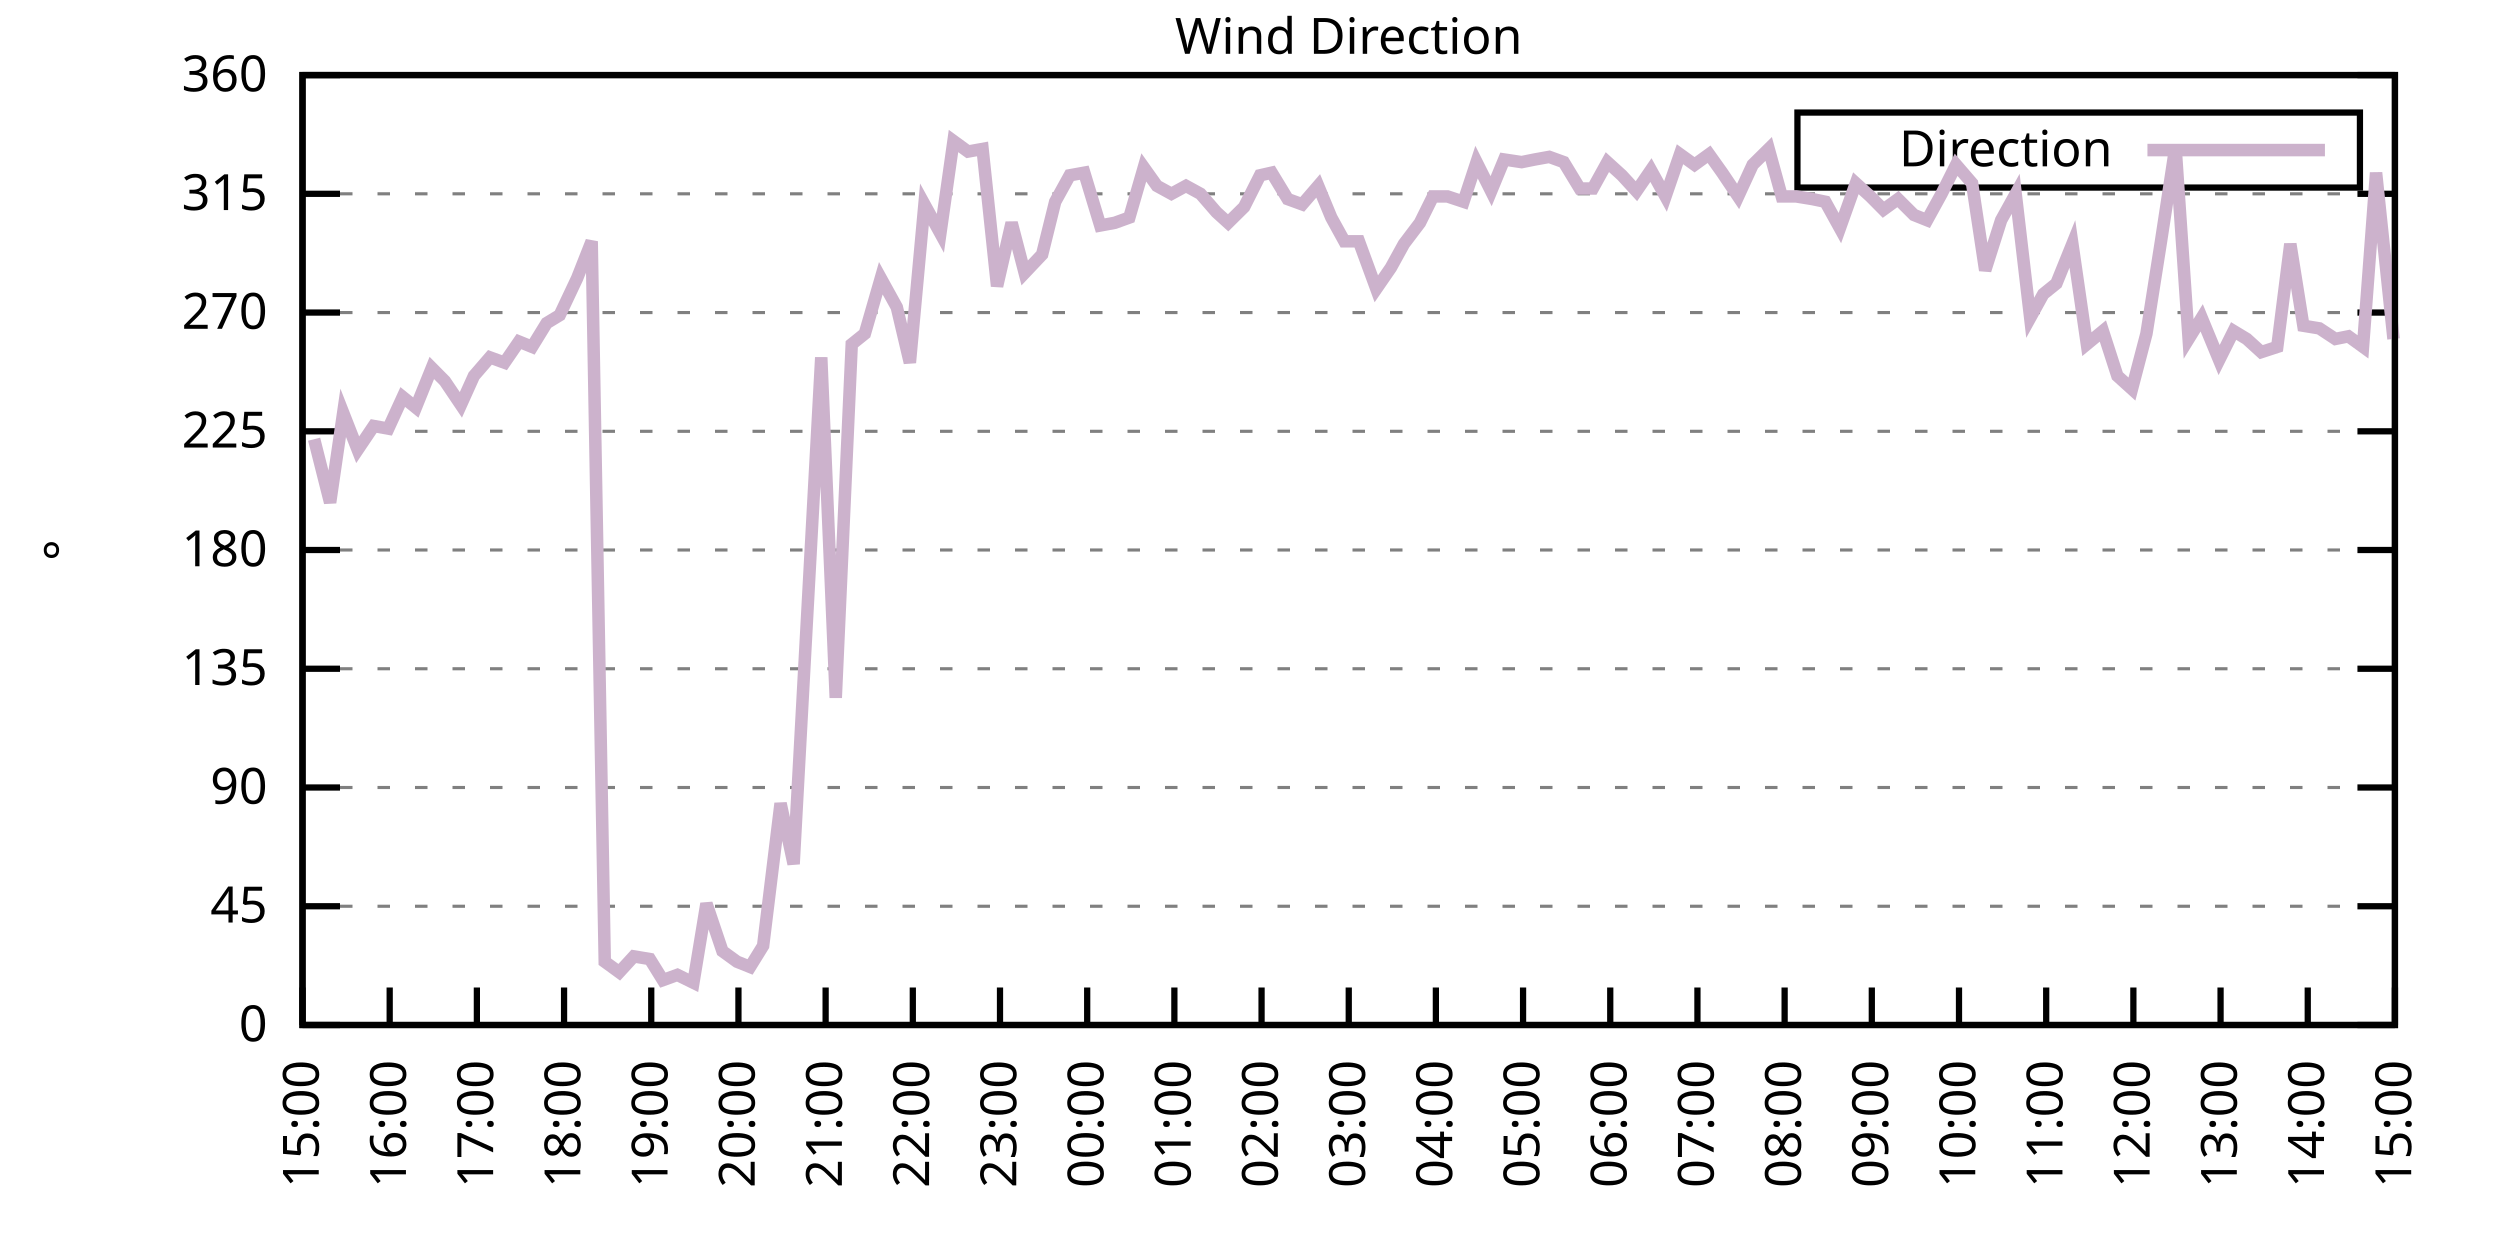
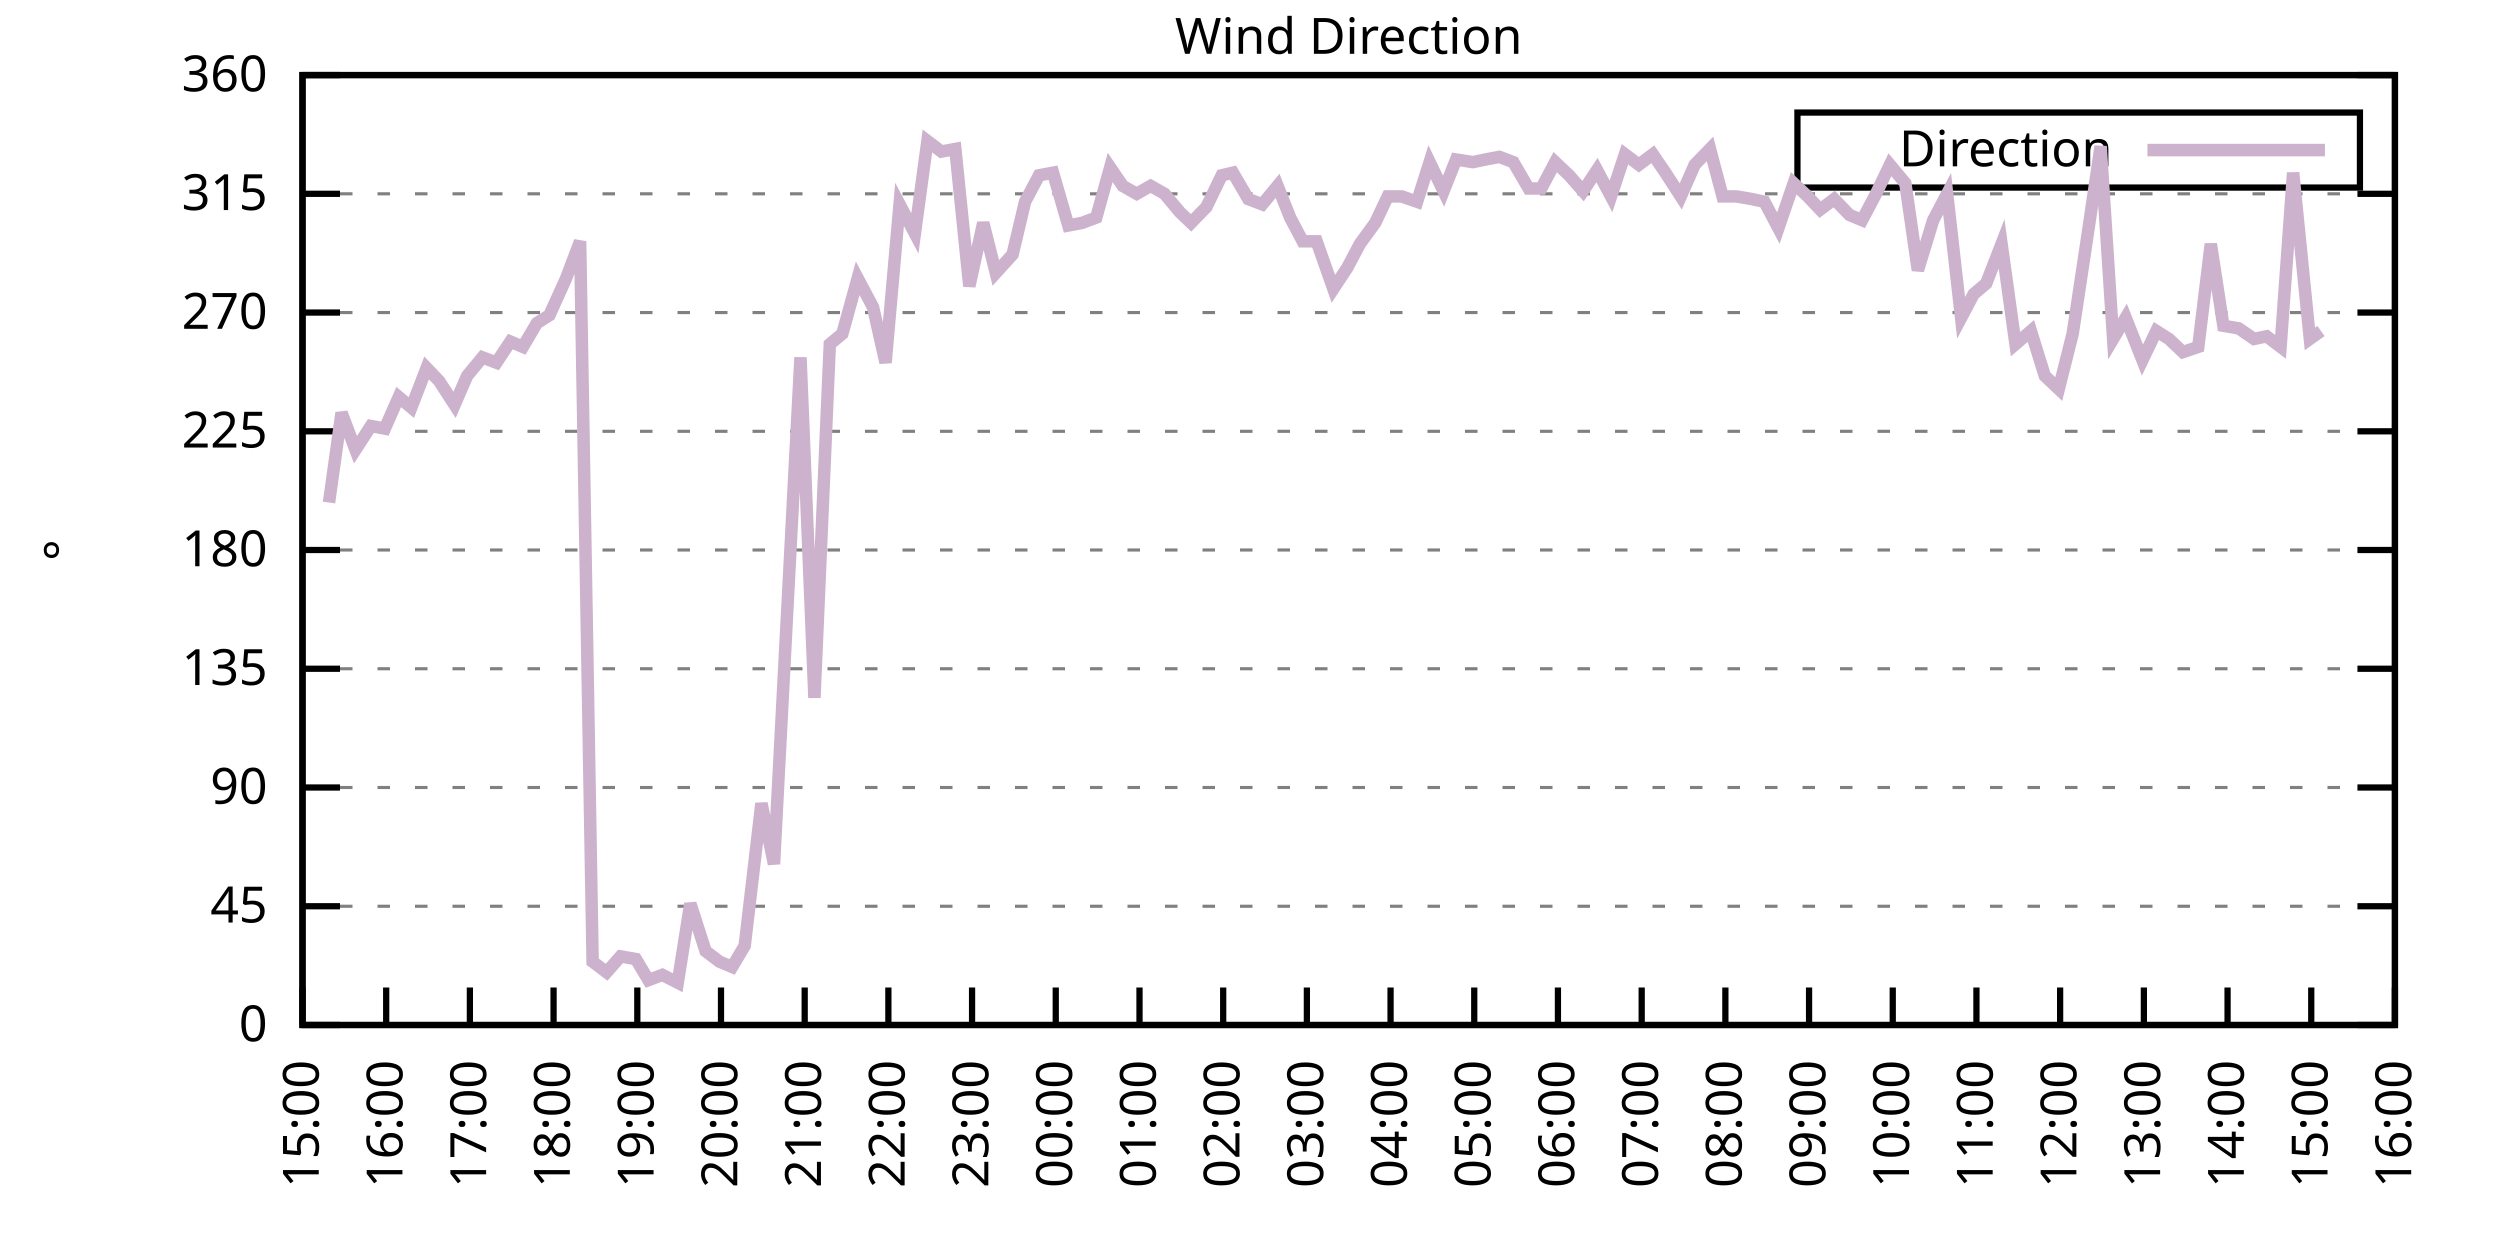
<svg xmlns="http://www.w3.org/2000/svg" xmlns:xlink="http://www.w3.org/1999/xlink" width="400" height="200" viewBox="0 0 400 200">
  <g id="gnuplot_canvas">
    <rect x="0" y="0" width="400" height="200" fill="none" />
    <defs>
      <circle id="gpDot" r="0.5" stroke-width="0.5" stroke="currentColor" />
      <path id="gpPt0" stroke-width="0.333" stroke="currentColor" d="M-1,0 h2 M0,-1 v2" />
      <path id="gpPt1" stroke-width="0.333" stroke="currentColor" d="M-1,-1 L1,1 M1,-1 L-1,1" />
      <path id="gpPt2" stroke-width="0.333" stroke="currentColor" d="M-1,0 L1,0 M0,-1 L0,1 M-1,-1 L1,1 M-1,1 L1,-1" />
      <rect id="gpPt3" stroke-width="0.333" stroke="currentColor" x="-1" y="-1" width="2" height="2" />
      <rect id="gpPt4" stroke-width="0.333" stroke="currentColor" fill="currentColor" x="-1" y="-1" width="2" height="2" />
      <circle id="gpPt5" stroke-width="0.333" stroke="currentColor" cx="0" cy="0" r="1" />
      <use xlink:href="#gpPt5" id="gpPt6" fill="currentColor" stroke="none" />
      <path id="gpPt7" stroke-width="0.333" stroke="currentColor" d="M0,-1.33 L-1.33,0.67 L1.33,0.67 z" />
      <use xlink:href="#gpPt7" id="gpPt8" fill="currentColor" stroke="none" />
      <use xlink:href="#gpPt7" id="gpPt9" stroke="currentColor" transform="rotate(180)" />
      <use xlink:href="#gpPt9" id="gpPt10" fill="currentColor" stroke="none" />
      <use xlink:href="#gpPt3" id="gpPt11" stroke="currentColor" transform="rotate(45)" />
      <use xlink:href="#gpPt11" id="gpPt12" fill="currentColor" stroke="none" />
      <path id="gpPt13" stroke-width="0.333" stroke="currentColor" d="M0,1.330 L1.265,0.411 L0.782,-1.067 L-0.782,-1.076 L-1.265,0.411 z" />
      <use xlink:href="#gpPt13" id="gpPt14" fill="currentColor" stroke="none" />
      <filter id="textbox" filterUnits="objectBoundingBox" x="0" y="0" height="1" width="1">
        <feFlood flood-color="white" flood-opacity="1" result="bgnd" />
        <feComposite in="SourceGraphic" in2="bgnd" operator="atop" />
      </filter>
      <filter id="greybox" filterUnits="objectBoundingBox" x="0" y="0" height="1" width="1">
        <feFlood flood-color="lightgrey" flood-opacity="1" result="grey" />
        <feComposite in="SourceGraphic" in2="grey" operator="atop" />
      </filter>
    </defs>
    <g fill="none" color="white" stroke="currentColor" stroke-width="1.00" stroke-linecap="butt" stroke-linejoin="miter">
</g>
    <g fill="none" color="black" stroke="currentColor" stroke-width="1.00" stroke-linecap="butt" stroke-linejoin="miter">
      <g stroke="none" shape-rendering="crispEdges">
        <polygon fill="rgb(255, 255, 255)" points="48.40,164.00 383.18,164.00 383.18,12.02 48.40,12.02 " />
      </g>
    </g>
    <g fill="none" color="black" stroke="currentColor" stroke-width="1.00" stroke-linecap="butt" stroke-linejoin="miter">
</g>
    <g fill="none" color="black" stroke="black" stroke-width="0.50" stroke-linecap="butt" stroke-linejoin="miter">
</g>
    <g fill="none" color="gray" stroke="currentColor" stroke-width="0.50" stroke-linecap="butt" stroke-linejoin="miter">
      <path stroke="gray" stroke-dasharray="2,4" class="gridline" d="M48.40,164.00 L383.19,164.00  " />
    </g>
    <g fill="none" color="gray" stroke="gray" stroke-width="1.00" stroke-linecap="butt" stroke-linejoin="miter">
</g>
    <g fill="none" color="black" stroke="currentColor" stroke-width="1.00" stroke-linecap="butt" stroke-linejoin="miter">
      <path stroke="black" d="M48.40,164.00 L54.40,164.00 M383.19,164.00 L377.19,164.00  " />
      <g transform="translate(42.80,166.60)" stroke="none" fill="black" font-family="Sans" font-size="8.00" text-anchor="end">
        <text>
          <tspan font-family="Sans"> 0</tspan>
        </text>
      </g>
    </g>
    <g fill="none" color="black" stroke="currentColor" stroke-width="1.00" stroke-linecap="butt" stroke-linejoin="miter">
</g>
    <g fill="none" color="black" stroke="black" stroke-width="0.50" stroke-linecap="butt" stroke-linejoin="miter">
</g>
    <g fill="none" color="gray" stroke="currentColor" stroke-width="0.50" stroke-linecap="butt" stroke-linejoin="miter">
      <path stroke="gray" stroke-dasharray="2,4" class="gridline" d="M48.40,145.00 L383.19,145.00  " />
    </g>
    <g fill="none" color="gray" stroke="gray" stroke-width="1.00" stroke-linecap="butt" stroke-linejoin="miter">
</g>
    <g fill="none" color="black" stroke="currentColor" stroke-width="1.00" stroke-linecap="butt" stroke-linejoin="miter">
      <path stroke="black" d="M48.40,145.00 L54.40,145.00 M383.19,145.00 L377.19,145.00  " />
      <g transform="translate(42.80,147.60)" stroke="none" fill="black" font-family="Sans" font-size="8.00" text-anchor="end">
        <text>
          <tspan font-family="Sans"> 45</tspan>
        </text>
      </g>
    </g>
    <g fill="none" color="black" stroke="currentColor" stroke-width="1.00" stroke-linecap="butt" stroke-linejoin="miter">
</g>
    <g fill="none" color="black" stroke="black" stroke-width="0.50" stroke-linecap="butt" stroke-linejoin="miter">
</g>
    <g fill="none" color="gray" stroke="currentColor" stroke-width="0.50" stroke-linecap="butt" stroke-linejoin="miter">
      <path stroke="gray" stroke-dasharray="2,4" class="gridline" d="M48.40,126.00 L383.19,126.00  " />
    </g>
    <g fill="none" color="gray" stroke="gray" stroke-width="1.00" stroke-linecap="butt" stroke-linejoin="miter">
</g>
    <g fill="none" color="black" stroke="currentColor" stroke-width="1.00" stroke-linecap="butt" stroke-linejoin="miter">
      <path stroke="black" d="M48.40,126.00 L54.40,126.00 M383.19,126.00 L377.19,126.00  " />
      <g transform="translate(42.80,128.60)" stroke="none" fill="black" font-family="Sans" font-size="8.00" text-anchor="end">
        <text>
          <tspan font-family="Sans"> 90</tspan>
        </text>
      </g>
    </g>
    <g fill="none" color="black" stroke="currentColor" stroke-width="1.00" stroke-linecap="butt" stroke-linejoin="miter">
</g>
    <g fill="none" color="black" stroke="black" stroke-width="0.50" stroke-linecap="butt" stroke-linejoin="miter">
</g>
    <g fill="none" color="gray" stroke="currentColor" stroke-width="0.50" stroke-linecap="butt" stroke-linejoin="miter">
      <path stroke="gray" stroke-dasharray="2,4" class="gridline" d="M48.40,107.00 L383.19,107.00  " />
    </g>
    <g fill="none" color="gray" stroke="gray" stroke-width="1.00" stroke-linecap="butt" stroke-linejoin="miter">
</g>
    <g fill="none" color="black" stroke="currentColor" stroke-width="1.00" stroke-linecap="butt" stroke-linejoin="miter">
      <path stroke="black" d="M48.40,107.00 L54.40,107.00 M383.19,107.00 L377.19,107.00  " />
      <g transform="translate(42.80,109.60)" stroke="none" fill="black" font-family="Sans" font-size="8.00" text-anchor="end">
        <text>
          <tspan font-family="Sans"> 135</tspan>
        </text>
      </g>
    </g>
    <g fill="none" color="black" stroke="currentColor" stroke-width="1.00" stroke-linecap="butt" stroke-linejoin="miter">
</g>
    <g fill="none" color="black" stroke="black" stroke-width="0.50" stroke-linecap="butt" stroke-linejoin="miter">
</g>
    <g fill="none" color="gray" stroke="currentColor" stroke-width="0.50" stroke-linecap="butt" stroke-linejoin="miter">
      <path stroke="gray" stroke-dasharray="2,4" class="gridline" d="M48.40,88.00 L383.19,88.00  " />
    </g>
    <g fill="none" color="gray" stroke="gray" stroke-width="1.00" stroke-linecap="butt" stroke-linejoin="miter">
</g>
    <g fill="none" color="black" stroke="currentColor" stroke-width="1.00" stroke-linecap="butt" stroke-linejoin="miter">
      <path stroke="black" d="M48.40,88.00 L54.40,88.00 M383.19,88.00 L377.19,88.00  " />
      <g transform="translate(42.80,90.60)" stroke="none" fill="black" font-family="Sans" font-size="8.00" text-anchor="end">
        <text>
          <tspan font-family="Sans"> 180</tspan>
        </text>
      </g>
    </g>
    <g fill="none" color="black" stroke="currentColor" stroke-width="1.00" stroke-linecap="butt" stroke-linejoin="miter">
</g>
    <g fill="none" color="black" stroke="black" stroke-width="0.50" stroke-linecap="butt" stroke-linejoin="miter">
</g>
    <g fill="none" color="gray" stroke="currentColor" stroke-width="0.50" stroke-linecap="butt" stroke-linejoin="miter">
      <path stroke="gray" stroke-dasharray="2,4" class="gridline" d="M48.40,69.01 L383.19,69.01  " />
    </g>
    <g fill="none" color="gray" stroke="gray" stroke-width="1.00" stroke-linecap="butt" stroke-linejoin="miter">
</g>
    <g fill="none" color="black" stroke="currentColor" stroke-width="1.00" stroke-linecap="butt" stroke-linejoin="miter">
      <path stroke="black" d="M48.40,69.01 L54.40,69.01 M383.19,69.01 L377.19,69.01  " />
      <g transform="translate(42.80,71.61)" stroke="none" fill="black" font-family="Sans" font-size="8.00" text-anchor="end">
        <text>
          <tspan font-family="Sans"> 225</tspan>
        </text>
      </g>
    </g>
    <g fill="none" color="black" stroke="currentColor" stroke-width="1.00" stroke-linecap="butt" stroke-linejoin="miter">
</g>
    <g fill="none" color="black" stroke="black" stroke-width="0.50" stroke-linecap="butt" stroke-linejoin="miter">
</g>
    <g fill="none" color="gray" stroke="currentColor" stroke-width="0.50" stroke-linecap="butt" stroke-linejoin="miter">
      <path stroke="gray" stroke-dasharray="2,4" class="gridline" d="M48.40,50.01 L383.19,50.01  " />
    </g>
    <g fill="none" color="gray" stroke="gray" stroke-width="1.00" stroke-linecap="butt" stroke-linejoin="miter">
</g>
    <g fill="none" color="black" stroke="currentColor" stroke-width="1.00" stroke-linecap="butt" stroke-linejoin="miter">
      <path stroke="black" d="M48.40,50.01 L54.40,50.01 M383.19,50.01 L377.19,50.01  " />
      <g transform="translate(42.80,52.61)" stroke="none" fill="black" font-family="Sans" font-size="8.00" text-anchor="end">
        <text>
          <tspan font-family="Sans"> 270</tspan>
        </text>
      </g>
    </g>
    <g fill="none" color="black" stroke="currentColor" stroke-width="1.00" stroke-linecap="butt" stroke-linejoin="miter">
</g>
    <g fill="none" color="black" stroke="black" stroke-width="0.50" stroke-linecap="butt" stroke-linejoin="miter">
</g>
    <g fill="none" color="gray" stroke="currentColor" stroke-width="0.50" stroke-linecap="butt" stroke-linejoin="miter">
      <path stroke="gray" stroke-dasharray="2,4" class="gridline" d="M48.40,31.01 L383.19,31.01  " />
    </g>
    <g fill="none" color="gray" stroke="gray" stroke-width="1.00" stroke-linecap="butt" stroke-linejoin="miter">
</g>
    <g fill="none" color="black" stroke="currentColor" stroke-width="1.00" stroke-linecap="butt" stroke-linejoin="miter">
      <path stroke="black" d="M48.40,31.01 L54.40,31.01 M383.19,31.01 L377.19,31.01  " />
      <g transform="translate(42.80,33.61)" stroke="none" fill="black" font-family="Sans" font-size="8.00" text-anchor="end">
        <text>
          <tspan font-family="Sans"> 315</tspan>
        </text>
      </g>
    </g>
    <g fill="none" color="black" stroke="currentColor" stroke-width="1.00" stroke-linecap="butt" stroke-linejoin="miter">
</g>
    <g fill="none" color="black" stroke="black" stroke-width="0.50" stroke-linecap="butt" stroke-linejoin="miter">
</g>
    <g fill="none" color="gray" stroke="currentColor" stroke-width="0.50" stroke-linecap="butt" stroke-linejoin="miter">
      <path stroke="gray" stroke-dasharray="2,4" class="gridline" d="M48.40,12.01 L383.19,12.01  " />
    </g>
    <g fill="none" color="gray" stroke="gray" stroke-width="1.00" stroke-linecap="butt" stroke-linejoin="miter">
</g>
    <g fill="none" color="black" stroke="currentColor" stroke-width="1.00" stroke-linecap="butt" stroke-linejoin="miter">
      <path stroke="black" d="M48.40,12.01 L54.40,12.01 M383.19,12.01 L377.19,12.01  " />
      <g transform="translate(42.80,14.61)" stroke="none" fill="black" font-family="Sans" font-size="8.00" text-anchor="end">
        <text>
          <tspan font-family="Sans"> 360</tspan>
        </text>
      </g>
    </g>
    <g fill="none" color="black" stroke="currentColor" stroke-width="1.00" stroke-linecap="butt" stroke-linejoin="miter">
      <path stroke="black" d="M48.40,164.00 L48.40,158.00  " />
      <g transform="translate(51.00,169.60) rotate(270.00)" stroke="none" fill="black" font-family="Sans" font-size="8.00" text-anchor="end">
        <text>
          <tspan font-family="Sans">15:00</tspan>
        </text>
      </g>
    </g>
    <g fill="none" color="black" stroke="currentColor" stroke-width="1.00" stroke-linecap="butt" stroke-linejoin="miter">
-       <path stroke="black" d="M62.35,164.00 L62.35,158.00  " />
-       <g transform="translate(64.95,169.60) rotate(270.00)" stroke="none" fill="black" font-family="Sans" font-size="8.00" text-anchor="end">
+       <path stroke="black" d="M61.79,164.00 L61.79,158.00  " />
+       <g transform="translate(64.39,169.60) rotate(270.00)" stroke="none" fill="black" font-family="Sans" font-size="8.00" text-anchor="end">
        <text>
          <tspan font-family="Sans">16:00</tspan>
        </text>
      </g>
    </g>
    <g fill="none" color="black" stroke="currentColor" stroke-width="1.00" stroke-linecap="butt" stroke-linejoin="miter">
-       <path stroke="black" d="M76.30,164.00 L76.30,158.00  " />
-       <g transform="translate(78.90,169.60) rotate(270.00)" stroke="none" fill="black" font-family="Sans" font-size="8.00" text-anchor="end">
+       <path stroke="black" d="M75.18,164.00 L75.18,158.00  " />
+       <g transform="translate(77.78,169.60) rotate(270.00)" stroke="none" fill="black" font-family="Sans" font-size="8.00" text-anchor="end">
        <text>
          <tspan font-family="Sans">17:00</tspan>
        </text>
      </g>
    </g>
    <g fill="none" color="black" stroke="currentColor" stroke-width="1.00" stroke-linecap="butt" stroke-linejoin="miter">
-       <path stroke="black" d="M90.25,164.00 L90.25,158.00  " />
-       <g transform="translate(92.85,169.60) rotate(270.00)" stroke="none" fill="black" font-family="Sans" font-size="8.00" text-anchor="end">
+       <path stroke="black" d="M88.57,164.00 L88.57,158.00  " />
+       <g transform="translate(91.17,169.60) rotate(270.00)" stroke="none" fill="black" font-family="Sans" font-size="8.00" text-anchor="end">
        <text>
          <tspan font-family="Sans">18:00</tspan>
        </text>
      </g>
    </g>
    <g fill="none" color="black" stroke="currentColor" stroke-width="1.00" stroke-linecap="butt" stroke-linejoin="miter">
-       <path stroke="black" d="M104.20,164.00 L104.20,158.00  " />
-       <g transform="translate(106.80,169.60) rotate(270.00)" stroke="none" fill="black" font-family="Sans" font-size="8.00" text-anchor="end">
+       <path stroke="black" d="M101.97,164.00 L101.97,158.00  " />
+       <g transform="translate(104.57,169.60) rotate(270.00)" stroke="none" fill="black" font-family="Sans" font-size="8.00" text-anchor="end">
        <text>
          <tspan font-family="Sans">19:00</tspan>
        </text>
      </g>
    </g>
    <g fill="none" color="black" stroke="currentColor" stroke-width="1.00" stroke-linecap="butt" stroke-linejoin="miter">
-       <path stroke="black" d="M118.15,164.00 L118.15,158.00  " />
-       <g transform="translate(120.75,169.60) rotate(270.00)" stroke="none" fill="black" font-family="Sans" font-size="8.00" text-anchor="end">
+       <path stroke="black" d="M115.36,164.00 L115.36,158.00  " />
+       <g transform="translate(117.96,169.60) rotate(270.00)" stroke="none" fill="black" font-family="Sans" font-size="8.00" text-anchor="end">
        <text>
          <tspan font-family="Sans">20:00</tspan>
        </text>
      </g>
    </g>
    <g fill="none" color="black" stroke="currentColor" stroke-width="1.00" stroke-linecap="butt" stroke-linejoin="miter">
-       <path stroke="black" d="M132.10,164.00 L132.10,158.00  " />
-       <g transform="translate(134.70,169.60) rotate(270.00)" stroke="none" fill="black" font-family="Sans" font-size="8.00" text-anchor="end">
+       <path stroke="black" d="M128.75,164.00 L128.75,158.00  " />
+       <g transform="translate(131.35,169.60) rotate(270.00)" stroke="none" fill="black" font-family="Sans" font-size="8.00" text-anchor="end">
        <text>
          <tspan font-family="Sans">21:00</tspan>
        </text>
      </g>
    </g>
    <g fill="none" color="black" stroke="currentColor" stroke-width="1.00" stroke-linecap="butt" stroke-linejoin="miter">
-       <path stroke="black" d="M146.05,164.00 L146.05,158.00  " />
-       <g transform="translate(148.65,169.60) rotate(270.00)" stroke="none" fill="black" font-family="Sans" font-size="8.00" text-anchor="end">
+       <path stroke="black" d="M142.14,164.00 L142.14,158.00  " />
+       <g transform="translate(144.74,169.60) rotate(270.00)" stroke="none" fill="black" font-family="Sans" font-size="8.00" text-anchor="end">
        <text>
          <tspan font-family="Sans">22:00</tspan>
        </text>
      </g>
    </g>
    <g fill="none" color="black" stroke="currentColor" stroke-width="1.00" stroke-linecap="butt" stroke-linejoin="miter">
-       <path stroke="black" d="M160.00,164.00 L160.00,158.00  " />
-       <g transform="translate(162.60,169.60) rotate(270.00)" stroke="none" fill="black" font-family="Sans" font-size="8.00" text-anchor="end">
+       <path stroke="black" d="M155.53,164.00 L155.53,158.00  " />
+       <g transform="translate(158.13,169.60) rotate(270.00)" stroke="none" fill="black" font-family="Sans" font-size="8.00" text-anchor="end">
        <text>
          <tspan font-family="Sans">23:00</tspan>
        </text>
      </g>
    </g>
    <g fill="none" color="black" stroke="currentColor" stroke-width="1.00" stroke-linecap="butt" stroke-linejoin="miter">
-       <path stroke="black" d="M173.95,164.00 L173.95,158.00  " />
-       <g transform="translate(176.55,169.60) rotate(270.00)" stroke="none" fill="black" font-family="Sans" font-size="8.00" text-anchor="end">
+       <path stroke="black" d="M168.92,164.00 L168.92,158.00  " />
+       <g transform="translate(171.52,169.60) rotate(270.00)" stroke="none" fill="black" font-family="Sans" font-size="8.00" text-anchor="end">
        <text>
          <tspan font-family="Sans">00:00</tspan>
        </text>
      </g>
    </g>
    <g fill="none" color="black" stroke="currentColor" stroke-width="1.00" stroke-linecap="butt" stroke-linejoin="miter">
-       <path stroke="black" d="M187.90,164.00 L187.90,158.00  " />
-       <g transform="translate(190.50,169.60) rotate(270.00)" stroke="none" fill="black" font-family="Sans" font-size="8.00" text-anchor="end">
+       <path stroke="black" d="M182.32,164.00 L182.32,158.00  " />
+       <g transform="translate(184.92,169.60) rotate(270.00)" stroke="none" fill="black" font-family="Sans" font-size="8.00" text-anchor="end">
        <text>
          <tspan font-family="Sans">01:00</tspan>
        </text>
      </g>
    </g>
    <g fill="none" color="black" stroke="currentColor" stroke-width="1.00" stroke-linecap="butt" stroke-linejoin="miter">
-       <path stroke="black" d="M201.85,164.00 L201.85,158.00  " />
-       <g transform="translate(204.45,169.60) rotate(270.00)" stroke="none" fill="black" font-family="Sans" font-size="8.00" text-anchor="end">
+       <path stroke="black" d="M195.71,164.00 L195.71,158.00  " />
+       <g transform="translate(198.31,169.60) rotate(270.00)" stroke="none" fill="black" font-family="Sans" font-size="8.00" text-anchor="end">
        <text>
          <tspan font-family="Sans">02:00</tspan>
        </text>
      </g>
    </g>
    <g fill="none" color="black" stroke="currentColor" stroke-width="1.00" stroke-linecap="butt" stroke-linejoin="miter">
-       <path stroke="black" d="M215.80,164.00 L215.80,158.00  " />
-       <g transform="translate(218.40,169.60) rotate(270.00)" stroke="none" fill="black" font-family="Sans" font-size="8.00" text-anchor="end">
+       <path stroke="black" d="M209.10,164.00 L209.10,158.00  " />
+       <g transform="translate(211.70,169.60) rotate(270.00)" stroke="none" fill="black" font-family="Sans" font-size="8.00" text-anchor="end">
        <text>
          <tspan font-family="Sans">03:00</tspan>
        </text>
      </g>
    </g>
    <g fill="none" color="black" stroke="currentColor" stroke-width="1.00" stroke-linecap="butt" stroke-linejoin="miter">
-       <path stroke="black" d="M229.74,164.00 L229.74,158.00  " />
-       <g transform="translate(232.34,169.60) rotate(270.00)" stroke="none" fill="black" font-family="Sans" font-size="8.00" text-anchor="end">
+       <path stroke="black" d="M222.49,164.00 L222.49,158.00  " />
+       <g transform="translate(225.09,169.60) rotate(270.00)" stroke="none" fill="black" font-family="Sans" font-size="8.00" text-anchor="end">
        <text>
          <tspan font-family="Sans">04:00</tspan>
        </text>
      </g>
    </g>
    <g fill="none" color="black" stroke="currentColor" stroke-width="1.00" stroke-linecap="butt" stroke-linejoin="miter">
-       <path stroke="black" d="M243.69,164.00 L243.69,158.00  " />
-       <g transform="translate(246.29,169.60) rotate(270.00)" stroke="none" fill="black" font-family="Sans" font-size="8.00" text-anchor="end">
+       <path stroke="black" d="M235.88,164.00 L235.88,158.00  " />
+       <g transform="translate(238.48,169.60) rotate(270.00)" stroke="none" fill="black" font-family="Sans" font-size="8.00" text-anchor="end">
        <text>
          <tspan font-family="Sans">05:00</tspan>
        </text>
      </g>
    </g>
    <g fill="none" color="black" stroke="currentColor" stroke-width="1.00" stroke-linecap="butt" stroke-linejoin="miter">
-       <path stroke="black" d="M257.64,164.00 L257.64,158.00  " />
-       <g transform="translate(260.24,169.60) rotate(270.00)" stroke="none" fill="black" font-family="Sans" font-size="8.00" text-anchor="end">
+       <path stroke="black" d="M249.27,164.00 L249.27,158.00  " />
+       <g transform="translate(251.87,169.60) rotate(270.00)" stroke="none" fill="black" font-family="Sans" font-size="8.00" text-anchor="end">
        <text>
          <tspan font-family="Sans">06:00</tspan>
        </text>
      </g>
    </g>
    <g fill="none" color="black" stroke="currentColor" stroke-width="1.00" stroke-linecap="butt" stroke-linejoin="miter">
-       <path stroke="black" d="M271.59,164.00 L271.59,158.00  " />
-       <g transform="translate(274.19,169.60) rotate(270.00)" stroke="none" fill="black" font-family="Sans" font-size="8.00" text-anchor="end">
+       <path stroke="black" d="M262.67,164.00 L262.67,158.00  " />
+       <g transform="translate(265.27,169.60) rotate(270.00)" stroke="none" fill="black" font-family="Sans" font-size="8.00" text-anchor="end">
        <text>
          <tspan font-family="Sans">07:00</tspan>
        </text>
      </g>
    </g>
    <g fill="none" color="black" stroke="currentColor" stroke-width="1.00" stroke-linecap="butt" stroke-linejoin="miter">
-       <path stroke="black" d="M285.54,164.00 L285.54,158.00  " />
-       <g transform="translate(288.14,169.60) rotate(270.00)" stroke="none" fill="black" font-family="Sans" font-size="8.00" text-anchor="end">
+       <path stroke="black" d="M276.06,164.00 L276.06,158.00  " />
+       <g transform="translate(278.66,169.60) rotate(270.00)" stroke="none" fill="black" font-family="Sans" font-size="8.00" text-anchor="end">
        <text>
          <tspan font-family="Sans">08:00</tspan>
        </text>
      </g>
    </g>
    <g fill="none" color="black" stroke="currentColor" stroke-width="1.00" stroke-linecap="butt" stroke-linejoin="miter">
-       <path stroke="black" d="M299.49,164.00 L299.49,158.00  " />
-       <g transform="translate(302.09,169.60) rotate(270.00)" stroke="none" fill="black" font-family="Sans" font-size="8.00" text-anchor="end">
+       <path stroke="black" d="M289.45,164.00 L289.45,158.00  " />
+       <g transform="translate(292.05,169.60) rotate(270.00)" stroke="none" fill="black" font-family="Sans" font-size="8.00" text-anchor="end">
        <text>
          <tspan font-family="Sans">09:00</tspan>
        </text>
      </g>
    </g>
    <g fill="none" color="black" stroke="currentColor" stroke-width="1.00" stroke-linecap="butt" stroke-linejoin="miter">
-       <path stroke="black" d="M313.44,164.00 L313.44,158.00  " />
-       <g transform="translate(316.04,169.60) rotate(270.00)" stroke="none" fill="black" font-family="Sans" font-size="8.00" text-anchor="end">
+       <path stroke="black" d="M302.84,164.00 L302.84,158.00  " />
+       <g transform="translate(305.44,169.60) rotate(270.00)" stroke="none" fill="black" font-family="Sans" font-size="8.00" text-anchor="end">
        <text>
          <tspan font-family="Sans">10:00</tspan>
        </text>
      </g>
    </g>
    <g fill="none" color="black" stroke="currentColor" stroke-width="1.00" stroke-linecap="butt" stroke-linejoin="miter">
-       <path stroke="black" d="M327.39,164.00 L327.39,158.00  " />
-       <g transform="translate(329.99,169.60) rotate(270.00)" stroke="none" fill="black" font-family="Sans" font-size="8.00" text-anchor="end">
+       <path stroke="black" d="M316.23,164.00 L316.23,158.00  " />
+       <g transform="translate(318.83,169.60) rotate(270.00)" stroke="none" fill="black" font-family="Sans" font-size="8.00" text-anchor="end">
        <text>
          <tspan font-family="Sans">11:00</tspan>
        </text>
      </g>
    </g>
    <g fill="none" color="black" stroke="currentColor" stroke-width="1.00" stroke-linecap="butt" stroke-linejoin="miter">
-       <path stroke="black" d="M341.34,164.00 L341.34,158.00  " />
-       <g transform="translate(343.94,169.60) rotate(270.00)" stroke="none" fill="black" font-family="Sans" font-size="8.00" text-anchor="end">
+       <path stroke="black" d="M329.62,164.00 L329.62,158.00  " />
+       <g transform="translate(332.22,169.60) rotate(270.00)" stroke="none" fill="black" font-family="Sans" font-size="8.00" text-anchor="end">
        <text>
          <tspan font-family="Sans">12:00</tspan>
        </text>
      </g>
    </g>
    <g fill="none" color="black" stroke="currentColor" stroke-width="1.00" stroke-linecap="butt" stroke-linejoin="miter">
-       <path stroke="black" d="M355.29,164.00 L355.29,158.00  " />
-       <g transform="translate(357.89,169.60) rotate(270.00)" stroke="none" fill="black" font-family="Sans" font-size="8.00" text-anchor="end">
+       <path stroke="black" d="M343.02,164.00 L343.02,158.00  " />
+       <g transform="translate(345.62,169.60) rotate(270.00)" stroke="none" fill="black" font-family="Sans" font-size="8.00" text-anchor="end">
        <text>
          <tspan font-family="Sans">13:00</tspan>
        </text>
      </g>
    </g>
    <g fill="none" color="black" stroke="currentColor" stroke-width="1.00" stroke-linecap="butt" stroke-linejoin="miter">
-       <path stroke="black" d="M369.24,164.00 L369.24,158.00  " />
-       <g transform="translate(371.84,169.60) rotate(270.00)" stroke="none" fill="black" font-family="Sans" font-size="8.00" text-anchor="end">
+       <path stroke="black" d="M356.41,164.00 L356.41,158.00  " />
+       <g transform="translate(359.01,169.60) rotate(270.00)" stroke="none" fill="black" font-family="Sans" font-size="8.00" text-anchor="end">
        <text>
          <tspan font-family="Sans">14:00</tspan>
+         </text>
+       </g>
+     </g>
+     <g fill="none" color="black" stroke="currentColor" stroke-width="1.00" stroke-linecap="butt" stroke-linejoin="miter">
+       <path stroke="black" d="M369.80,164.00 L369.80,158.00  " />
+       <g transform="translate(372.40,169.60) rotate(270.00)" stroke="none" fill="black" font-family="Sans" font-size="8.00" text-anchor="end">
+         <text>
+           <tspan font-family="Sans">15:00</tspan>
        </text>
      </g>
    </g>
    <g fill="none" color="black" stroke="currentColor" stroke-width="1.00" stroke-linecap="butt" stroke-linejoin="miter">
      <path stroke="black" d="M383.19,164.00 L383.19,158.00  " />
      <g transform="translate(385.79,169.60) rotate(270.00)" stroke="none" fill="black" font-family="Sans" font-size="8.00" text-anchor="end">
        <text>
-           <tspan font-family="Sans">15:00</tspan>
+           <tspan font-family="Sans">16:00</tspan>
        </text>
      </g>
    </g>
    <g fill="none" color="black" stroke="currentColor" stroke-width="1.00" stroke-linecap="butt" stroke-linejoin="miter">
</g>
    <g fill="none" color="black" stroke="currentColor" stroke-width="1.00" stroke-linecap="butt" stroke-linejoin="miter">
      <path stroke="black" d="M48.40,12.01 L48.40,164.00 L383.19,164.00 L383.19,12.01 L48.40,12.01 Z  " />
    </g>
    <g fill="none" color="black" stroke="currentColor" stroke-width="1.00" stroke-linecap="butt" stroke-linejoin="miter">
</g>
    <g fill="none" color="black" stroke="currentColor" stroke-width="1.00" stroke-linecap="butt" stroke-linejoin="miter">
      <path stroke="black" d="M287.59,30.01 L287.59,18.01 L377.59,18.01 L377.59,30.01 L287.59,30.01 Z  " />
    </g>
    <g id="Wind_direction_plot_1">
      <g fill="none" color="white" stroke="black" stroke-width="2.00" stroke-linecap="butt" stroke-linejoin="miter">
</g>
      <g fill="none" color="black" stroke="currentColor" stroke-width="2.00" stroke-linecap="butt" stroke-linejoin="miter">
        <g transform="translate(337.99,26.61)" stroke="none" fill="black" font-family="Sans" font-size="8.00" text-anchor="end">
          <text>
            <tspan font-family="Sans">Direction</tspan>
          </text>
        </g>
      </g>
      <g fill="none" color="black" stroke="currentColor" stroke-width="2.00" stroke-linecap="butt" stroke-linejoin="miter">
-         <path stroke="rgb(204, 178, 204)" d="M343.59,24.01 L371.99,24.01 M50.26,70.27 L52.82,80.41 L54.91,66.05 L57.23,71.96 L59.79,68.16 L62.12,68.58   L64.44,63.52 L66.53,65.21 L69.09,58.87 L71.18,60.98 L73.74,64.78 L75.83,60.14 L78.39,57.18 L80.72,58.03   L83.04,54.65 L85.13,55.50 L87.46,51.70 L89.55,50.43 L92.34,44.52 L94.67,38.61 L96.76,153.87 L99.08,155.56   L101.41,153.02 L103.97,153.45 L106.06,156.82 L108.38,155.98 L110.94,157.24 L113.03,144.58 L115.59,152.18 L117.92,153.87   L120.01,154.71 L122.10,151.33 L124.89,128.54 L126.98,138.25 L131.40,57.18 L133.72,111.65 L136.28,55.07 L138.37,53.39   L140.93,44.52 L143.49,49.16 L145.58,58.03 L147.91,32.70 L150.46,37.34 L152.56,22.56 L154.88,24.25 L157.21,23.83   L159.53,45.79 L161.86,35.65 L163.95,43.67 L166.74,40.72 L168.83,32.28 L171.16,28.05 L173.48,27.63 L176.04,36.08   L178.36,35.65 L180.69,34.81 L183.01,26.79 L185.11,29.74 L187.43,31.01 L189.76,29.74 L192.08,31.01 L194.64,33.96   L196.50,35.65 L199.06,33.12 L201.61,28.05 L203.47,27.63 L206.03,31.85 L208.36,32.70 L210.91,29.74 L213.01,34.81   L215.10,38.61 L217.42,38.61 L220.21,46.21 L222.54,42.83 L224.63,39.03 L227.19,35.65 L229.28,31.43 L231.60,31.43   L234.16,32.28 L236.25,25.94 L238.58,30.59 L240.67,25.52 L243.46,25.94 L245.55,25.52 L247.88,25.10 L250.20,25.94   L252.76,30.16 L254.85,30.16 L257.18,25.94 L259.50,28.05 L261.83,30.59 L264.15,27.21 L266.48,31.43 L268.80,24.68   L271.13,26.36 L273.45,24.68 L275.55,27.63 L278.10,31.43 L280.43,26.36 L282.99,23.83 L285.08,31.43 L287.40,31.43   L289.96,31.85 L292.05,32.28 L294.38,36.50 L296.94,29.32 L299.26,31.43 L301.35,33.54 L303.68,31.85 L306.23,34.39   L308.33,35.23 L310.65,31.01 L312.98,26.36 L315.53,29.32 L317.63,43.25 L320.18,35.23 L322.51,31.01 L324.83,50.85   L326.93,47.05 L329.02,45.36 L331.58,39.03 L333.90,55.07 L336.46,52.96 L338.78,60.14 L341.11,62.25 L343.43,53.39   L345.76,38.61 L348.08,23.41 L350.18,54.23 L352.27,50.85 L355.06,57.61 L357.38,52.96 L359.48,54.23 L361.80,56.34   L364.36,55.50 L366.45,39.03 L368.54,52.12 L371.10,52.54 L373.66,54.23 L375.75,53.81 L378.08,55.50 L380.17,27.63   L382.96,54.23  " />
+         <path stroke="rgb(204, 178, 204)" d="M343.59,24.01 L371.99,24.01 M52.64,80.41 L54.65,66.05 L56.88,71.96 L59.34,68.16 L61.57,68.58 L63.80,63.52   L65.81,65.21 L68.26,58.87 L70.27,60.98 L72.73,64.78 L74.74,60.14 L77.19,57.18 L79.42,58.03 L81.66,54.65   L83.66,55.50 L85.90,51.70 L87.91,50.43 L90.58,44.52 L92.82,38.61 L94.82,153.87 L97.06,155.56 L99.29,153.02   L101.74,153.45 L103.75,156.82 L105.98,155.98 L108.44,157.24 L110.45,144.58 L112.90,152.18 L115.13,153.87 L117.14,154.71   L119.15,151.33 L121.83,128.54 L123.84,138.25 L128.08,57.18 L130.31,111.65 L132.77,55.07 L134.78,53.39 L137.23,44.52   L139.69,49.16 L141.69,58.03 L143.93,32.70 L146.38,37.34 L148.39,22.56 L150.62,24.25 L152.85,23.83 L155.09,45.79   L157.32,35.65 L159.33,43.67 L162.01,40.72 L164.01,32.28 L166.25,28.05 L168.48,27.63 L170.93,36.08 L173.17,35.65   L175.40,34.81 L177.63,26.79 L179.64,29.74 L181.87,31.01 L184.10,29.74 L186.33,31.01 L188.79,33.96 L190.57,35.65   L193.03,33.12 L195.48,28.05 L197.27,27.63 L199.73,31.85 L201.96,32.70 L204.41,29.74 L206.42,34.81 L208.43,38.61   L210.66,38.61 L213.34,46.21 L215.57,42.83 L217.58,39.03 L220.04,35.65 L222.04,31.43 L224.28,31.43 L226.73,32.28   L228.74,25.94 L230.97,30.59 L232.98,25.52 L235.66,25.94 L237.67,25.52 L239.90,25.10 L242.13,25.94 L244.59,30.16   L246.60,30.16 L248.83,25.94 L251.06,28.05 L253.29,30.59 L255.52,27.21 L257.76,31.43 L259.99,24.68 L262.22,26.36   L264.45,24.68 L266.46,27.63 L268.92,31.43 L271.15,26.36 L273.60,23.83 L275.61,31.43 L277.84,31.43 L280.30,31.85   L282.31,32.28 L284.54,36.50 L286.99,29.32 L289.23,31.43 L291.23,33.54 L293.47,31.85 L295.92,34.39 L297.93,35.23   L300.16,31.01 L302.39,26.36 L304.85,29.32 L306.86,43.25 L309.31,35.23 L311.54,31.01 L313.78,50.85 L315.79,47.05   L317.79,45.36 L320.25,39.03 L322.48,55.07 L324.94,52.96 L327.17,60.14 L329.40,62.25 L331.63,53.39 L333.86,38.61   L336.10,23.41 L338.10,54.23 L340.11,50.85 L342.79,57.61 L345.02,52.96 L347.03,54.23 L349.26,56.34 L351.72,55.50   L353.73,39.03 L355.74,52.12 L358.19,52.54 L360.65,54.23 L362.66,53.81 L364.89,55.50 L366.90,27.63 L369.58,54.23   L371.36,52.96  " />
      </g>
    </g>
    <g fill="none" color="black" stroke="currentColor" stroke-width="2.00" stroke-linecap="butt" stroke-linejoin="miter">
</g>
    <g fill="none" color="black" stroke="black" stroke-width="1.00" stroke-linecap="butt" stroke-linejoin="miter">
</g>
    <g fill="none" color="black" stroke="currentColor" stroke-width="1.00" stroke-linecap="butt" stroke-linejoin="miter">
      <path stroke="black" d="M48.40,12.01 L48.40,164.00 L383.19,164.00 L383.19,12.01 L48.40,12.01 Z  " />
      <g transform="translate(12.80,88.01) rotate(270.00)" stroke="none" fill="black" font-family="Sans" font-size="8.00" text-anchor="middle">
        <text>
          <tspan font-family="Sans">°</tspan>
        </text>
      </g>
    </g>
    <g fill="none" color="black" stroke="currentColor" stroke-width="1.00" stroke-linecap="butt" stroke-linejoin="miter">
</g>
    <g fill="none" color="black" stroke="currentColor" stroke-width="1.00" stroke-linecap="butt" stroke-linejoin="miter">
      <g transform="translate(215.79,8.61)" stroke="none" fill="black" font-family="Sans" font-size="8.00" text-anchor="middle">
        <text>
          <tspan font-family="Sans">Wind Direction</tspan>
        </text>
      </g>
    </g>
    <g fill="none" color="black" stroke="currentColor" stroke-width="1.00" stroke-linecap="butt" stroke-linejoin="miter">
</g>
  </g>
</svg>
